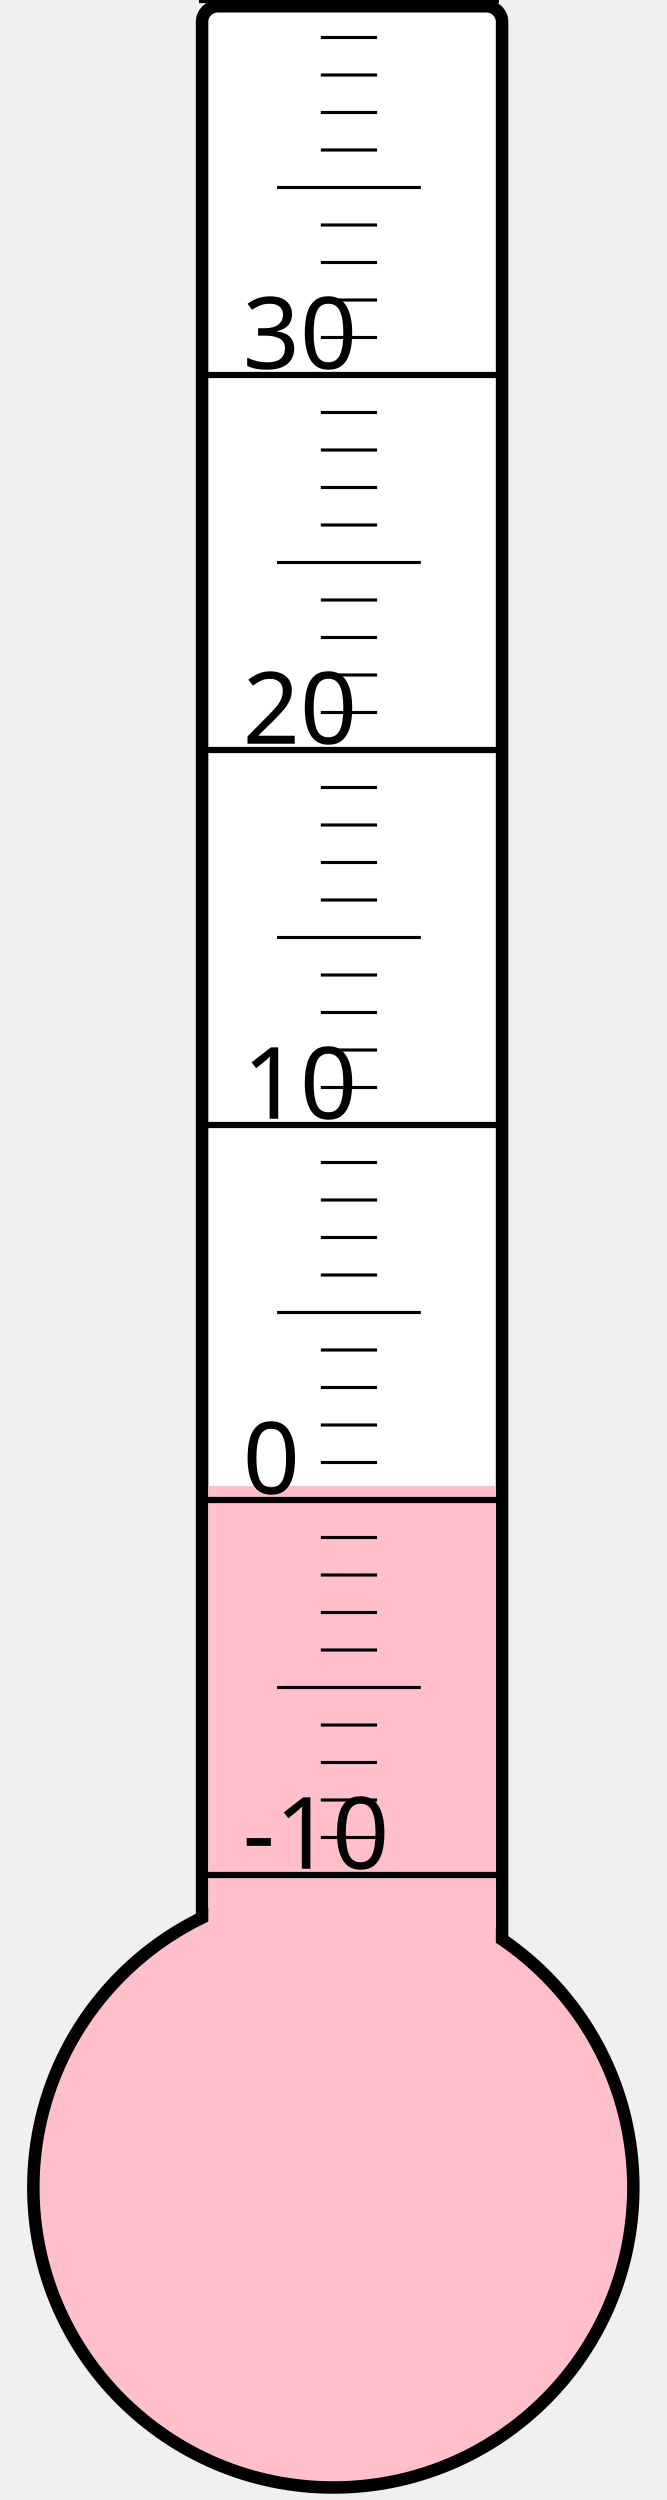
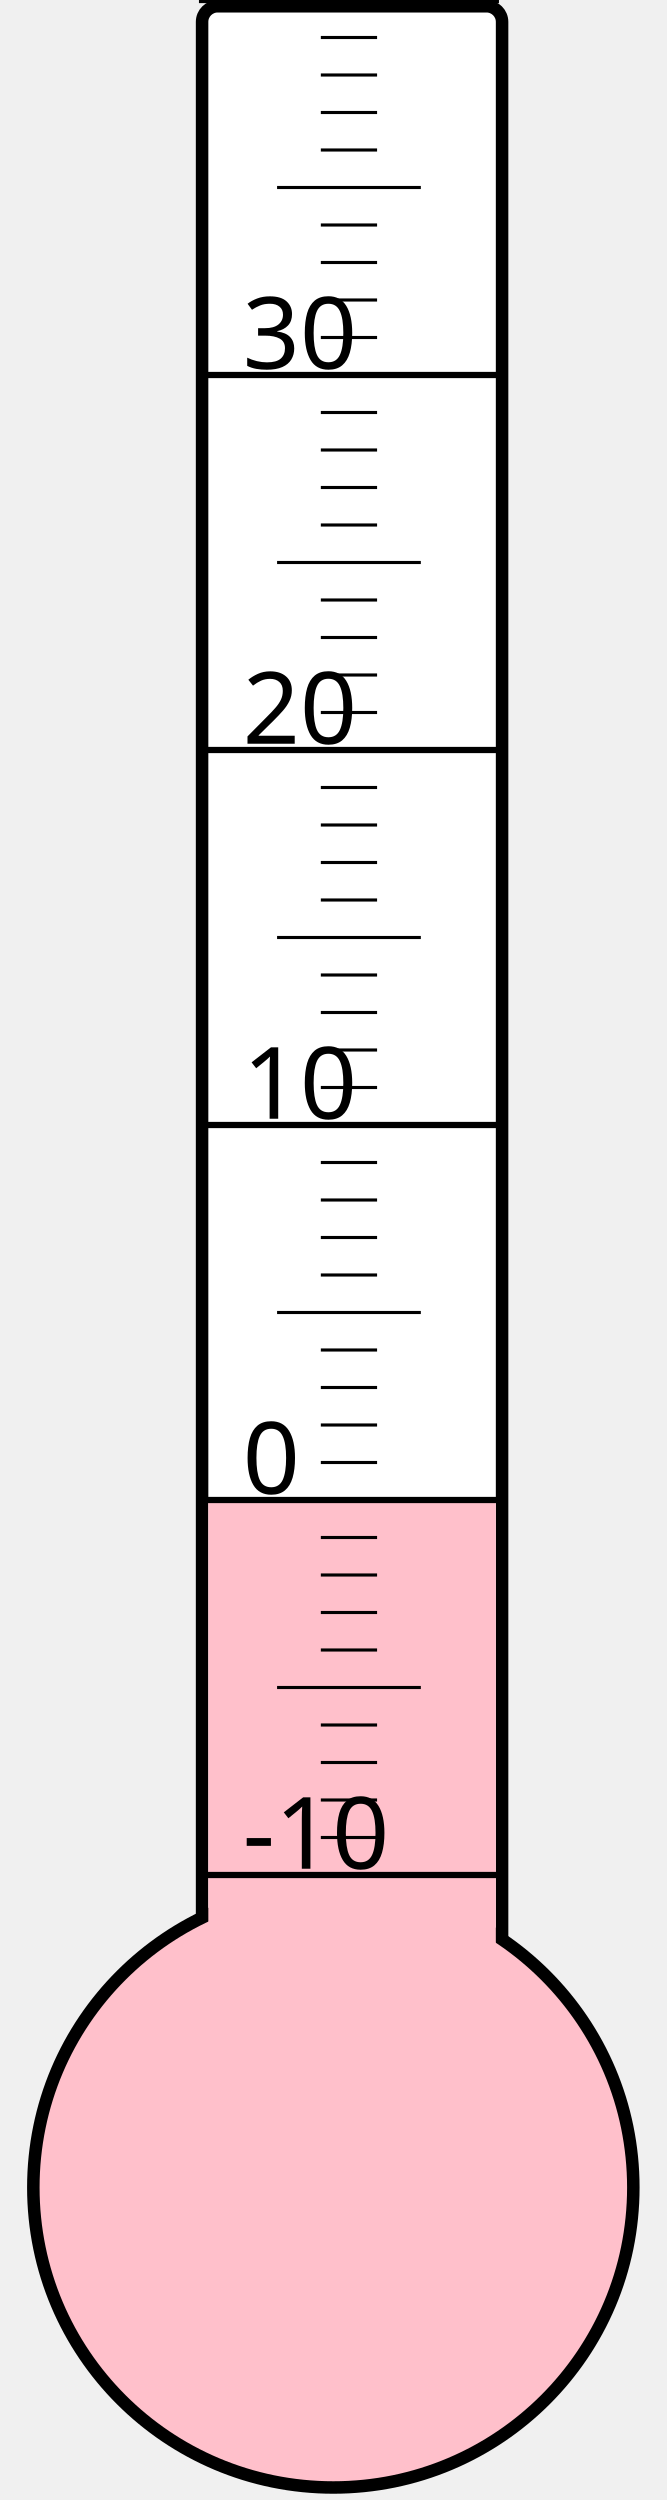
<svg xmlns="http://www.w3.org/2000/svg" width="40px" height="150px" viewBox="0 0 200 800">
  <rect width="200" height="800" x="0" y="0" style="fill: #ffffeb; fill-opacity: 0;" />
  <rect width="96" height="680" x="58" y="2" rx="5" ry="5" style="fill: white; fill-opacity: 1; stroke: black; stroke-width: 4;" />
  <circle cx="100" cy="700" r="96" style="fill: pink; stroke: black; stroke-width: 4;" />
-   <rect width="92" height="224.5" x="60" y="475.5" style="fill: pink; fill-opacity: 1; stroke-width: 0;" />
+   <rect width="92" height="220.75" x="60" y="479.25" style="fill: pink; fill-opacity: 1; stroke-width: 0;" />
  <text x="71" y="598" style="font-family: sans-serif; font-size: 24pt;">-10</text>
  <text x="71" y="478" style="font-family: sans-serif; font-size: 24pt;">0</text>
  <text x="71" y="358" style="font-family: sans-serif; font-size: 24pt;">10</text>
  <text x="71" y="238" style="font-family: sans-serif; font-size: 24pt;">20</text>
  <text x="71" y="118" style="font-family: sans-serif; font-size: 24pt;">30</text>
  <g style="stroke: black;">
    <line x1="57" y1="600" x2="153" y2="600" style="stroke-width: 2;" />
    <line x1="96" y1="588" x2="114" y2="588" style="stroke-width: 1;" />
    <line x1="96" y1="576" x2="114" y2="576" style="stroke-width: 1;" />
    <line x1="96" y1="564" x2="114" y2="564" style="stroke-width: 1;" />
    <line x1="96" y1="552" x2="114" y2="552" style="stroke-width: 1;" />
    <line x1="82" y1="540" x2="128" y2="540" style="stroke-width: 1;" />
    <line x1="96" y1="528" x2="114" y2="528" style="stroke-width: 1;" />
    <line x1="96" y1="516" x2="114" y2="516" style="stroke-width: 1;" />
    <line x1="96" y1="504" x2="114" y2="504" style="stroke-width: 1;" />
    <line x1="96" y1="492" x2="114" y2="492" style="stroke-width: 1;" />
    <line x1="57" y1="480" x2="153" y2="480" style="stroke-width: 2;" />
    <line x1="96" y1="468" x2="114" y2="468" style="stroke-width: 1;" />
    <line x1="96" y1="456" x2="114" y2="456" style="stroke-width: 1;" />
    <line x1="96" y1="444" x2="114" y2="444" style="stroke-width: 1;" />
    <line x1="96" y1="432" x2="114" y2="432" style="stroke-width: 1;" />
    <line x1="82" y1="420" x2="128" y2="420" style="stroke-width: 1;" />
    <line x1="96" y1="408" x2="114" y2="408" style="stroke-width: 1;" />
    <line x1="96" y1="396" x2="114" y2="396" style="stroke-width: 1;" />
    <line x1="96" y1="384" x2="114" y2="384" style="stroke-width: 1;" />
    <line x1="96" y1="372" x2="114" y2="372" style="stroke-width: 1;" />
    <line x1="57" y1="360" x2="153" y2="360" style="stroke-width: 2;" />
    <line x1="96" y1="348" x2="114" y2="348" style="stroke-width: 1;" />
    <line x1="96" y1="336" x2="114" y2="336" style="stroke-width: 1;" />
    <line x1="96" y1="324" x2="114" y2="324" style="stroke-width: 1;" />
    <line x1="96" y1="312" x2="114" y2="312" style="stroke-width: 1;" />
    <line x1="82" y1="300" x2="128" y2="300" style="stroke-width: 1;" />
    <line x1="96" y1="288" x2="114" y2="288" style="stroke-width: 1;" />
    <line x1="96" y1="276" x2="114" y2="276" style="stroke-width: 1;" />
    <line x1="96" y1="264" x2="114" y2="264" style="stroke-width: 1;" />
    <line x1="96" y1="252" x2="114" y2="252" style="stroke-width: 1;" />
    <line x1="57" y1="240" x2="153" y2="240" style="stroke-width: 2;" />
    <line x1="96" y1="228" x2="114" y2="228" style="stroke-width: 1;" />
    <line x1="96" y1="216" x2="114" y2="216" style="stroke-width: 1;" />
    <line x1="96" y1="204" x2="114" y2="204" style="stroke-width: 1;" />
    <line x1="96" y1="192" x2="114" y2="192" style="stroke-width: 1;" />
    <line x1="82" y1="180" x2="128" y2="180" style="stroke-width: 1;" />
    <line x1="96" y1="168" x2="114" y2="168" style="stroke-width: 1;" />
    <line x1="96" y1="156" x2="114" y2="156" style="stroke-width: 1;" />
    <line x1="96" y1="144" x2="114" y2="144" style="stroke-width: 1;" />
    <line x1="96" y1="132" x2="114" y2="132" style="stroke-width: 1;" />
    <line x1="57" y1="120" x2="153" y2="120" style="stroke-width: 2;" />
    <line x1="96" y1="108" x2="114" y2="108" style="stroke-width: 1;" />
    <line x1="96" y1="96" x2="114" y2="96" style="stroke-width: 1;" />
    <line x1="96" y1="84" x2="114" y2="84" style="stroke-width: 1;" />
    <line x1="96" y1="72" x2="114" y2="72" style="stroke-width: 1;" />
    <line x1="82" y1="60" x2="128" y2="60" style="stroke-width: 1;" />
    <line x1="96" y1="48" x2="114" y2="48" style="stroke-width: 1;" />
    <line x1="96" y1="36" x2="114" y2="36" style="stroke-width: 1;" />
    <line x1="96" y1="24" x2="114" y2="24" style="stroke-width: 1;" />
    <line x1="96" y1="12" x2="114" y2="12" style="stroke-width: 1;" />
    <line x1="57" y1="0" x2="153" y2="0" style="stroke-width: 2;" />
  </g>
</svg>
